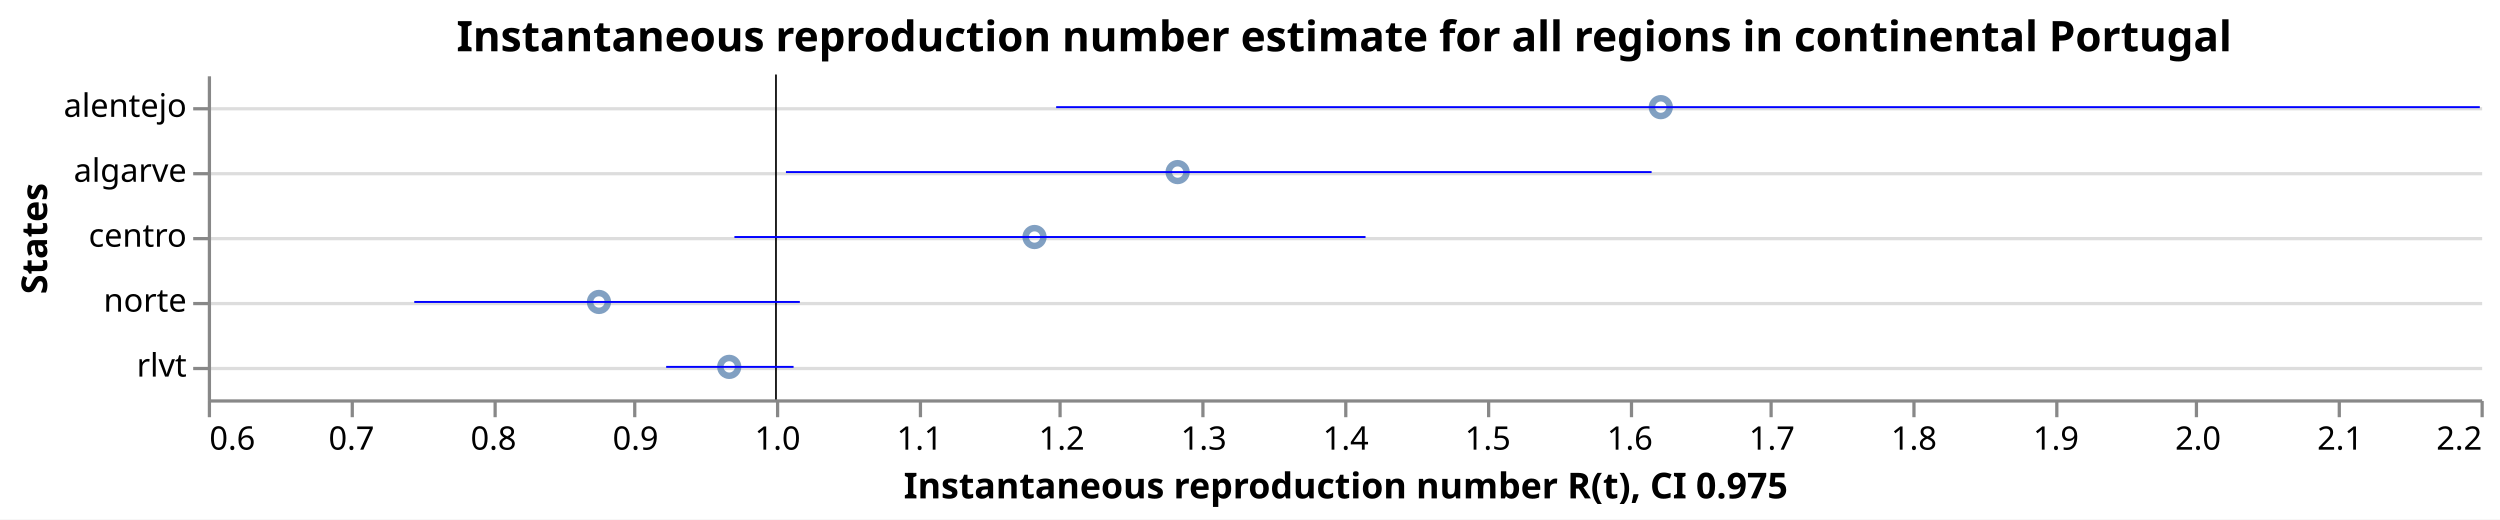
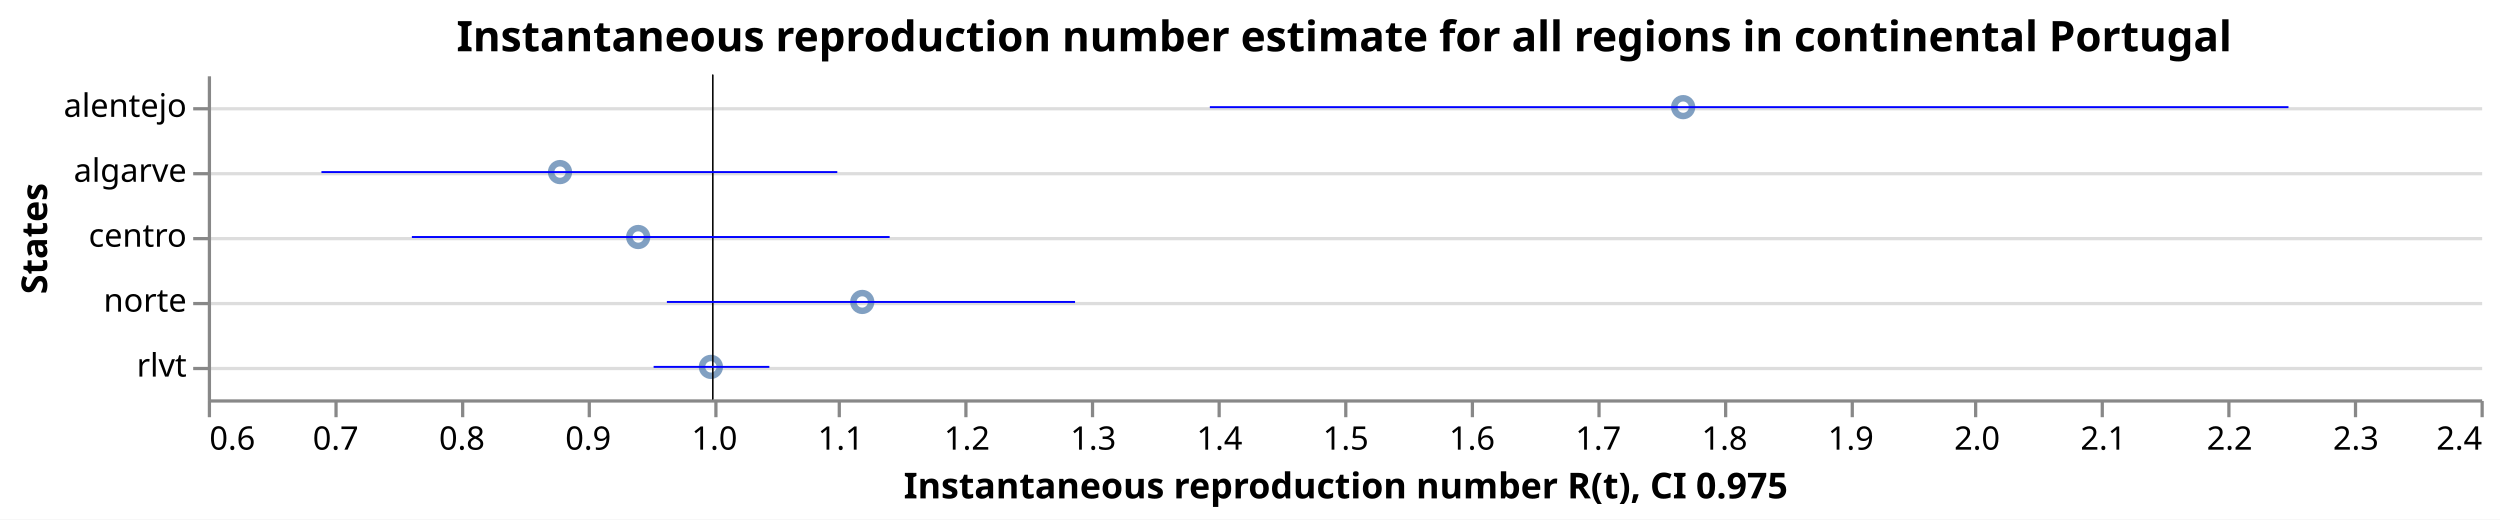
<svg xmlns="http://www.w3.org/2000/svg" class="marks" width="770" height="160" viewBox="0 0 770 160" version="1.1">
  <rect width="770" height="160" fill="white" />
  <g fill="none" stroke-miterlimit="10" transform="translate(64,23)">
    <g class="mark-group role-frame root" role="graphics-object" aria-roledescription="group mark container">
      <g transform="translate(0,0)">
        <path class="background" aria-hidden="true" d="M0.5,0.5h700v100h-700Z" />
        <g>
          <g class="mark-group role-axis" aria-hidden="true">
            <g transform="translate(0.5,0.5)">
              <path class="background" aria-hidden="true" d="M0,0h0v0h0Z" pointer-events="none" />
              <g>
                <g class="mark-rule role-axis-grid" pointer-events="none">
                  <line transform="translate(0,10)" x2="700" y2="0" stroke="#ddd" stroke-width="1" opacity="1" />
                  <line transform="translate(0,30)" x2="700" y2="0" stroke="#ddd" stroke-width="1" opacity="1" />
                  <line transform="translate(0,50)" x2="700" y2="0" stroke="#ddd" stroke-width="1" opacity="1" />
                  <line transform="translate(0,70)" x2="700" y2="0" stroke="#ddd" stroke-width="1" opacity="1" />
                  <line transform="translate(0,90)" x2="700" y2="0" stroke="#ddd" stroke-width="1" opacity="1" />
                </g>
              </g>
              <path class="foreground" aria-hidden="true" d="" pointer-events="none" display="none" />
            </g>
          </g>
-           <g class="mark-group role-axis" role="graphics-symbol" aria-roledescription="axis" aria-label="X-axis titled 'Instantaneous reproduction number R(t), CI 0.975' for a linear scale with values from 0.6 to 2.2">
+           <g class="mark-group role-axis" role="graphics-symbol" aria-roledescription="axis" aria-label="X-axis titled 'Instantaneous reproduction number R(t), CI 0.975' for a linear scale with values from 0.6 to 2.4">
            <g transform="translate(0.5,100.5)">
              <path class="background" aria-hidden="true" d="M0,0h0v0h0Z" pointer-events="none" />
              <g>
                <g class="mark-rule role-axis-tick" pointer-events="none">
                  <line transform="translate(0,0)" x2="0" y2="5" stroke="#888" stroke-width="1" opacity="1" />
-                   <line transform="translate(44,0)" x2="0" y2="5" stroke="#888" stroke-width="1" opacity="1" />
-                   <line transform="translate(88,0)" x2="0" y2="5" stroke="#888" stroke-width="1" opacity="1" />
-                   <line transform="translate(131,0)" x2="0" y2="5" stroke="#888" stroke-width="1" opacity="1" />
-                   <line transform="translate(175,0)" x2="0" y2="5" stroke="#888" stroke-width="1" opacity="1" />
-                   <line transform="translate(219,0)" x2="0" y2="5" stroke="#888" stroke-width="1" opacity="1" />
-                   <line transform="translate(262,0)" x2="0" y2="5" stroke="#888" stroke-width="1" opacity="1" />
-                   <line transform="translate(306,0)" x2="0" y2="5" stroke="#888" stroke-width="1" opacity="1" />
+                   <line transform="translate(39,0)" x2="0" y2="5" stroke="#888" stroke-width="1" opacity="1" />
+                   <line transform="translate(78,0)" x2="0" y2="5" stroke="#888" stroke-width="1" opacity="1" />
+                   <line transform="translate(117,0)" x2="0" y2="5" stroke="#888" stroke-width="1" opacity="1" />
+                   <line transform="translate(156,0)" x2="0" y2="5" stroke="#888" stroke-width="1" opacity="1" />
+                   <line transform="translate(194,0)" x2="0" y2="5" stroke="#888" stroke-width="1" opacity="1" />
+                   <line transform="translate(233,0)" x2="0" y2="5" stroke="#888" stroke-width="1" opacity="1" />
+                   <line transform="translate(272,0)" x2="0" y2="5" stroke="#888" stroke-width="1" opacity="1" />
+                   <line transform="translate(311,0)" x2="0" y2="5" stroke="#888" stroke-width="1" opacity="1" />
                  <line transform="translate(350,0)" x2="0" y2="5" stroke="#888" stroke-width="1" opacity="1" />
-                   <line transform="translate(394,0)" x2="0" y2="5" stroke="#888" stroke-width="1" opacity="1" />
-                   <line transform="translate(438,0)" x2="0" y2="5" stroke="#888" stroke-width="1" opacity="1" />
-                   <line transform="translate(481,0)" x2="0" y2="5" stroke="#888" stroke-width="1" opacity="1" />
-                   <line transform="translate(525,0)" x2="0" y2="5" stroke="#888" stroke-width="1" opacity="1" />
-                   <line transform="translate(569,0)" x2="0" y2="5" stroke="#888" stroke-width="1" opacity="1" />
-                   <line transform="translate(612,0)" x2="0" y2="5" stroke="#888" stroke-width="1" opacity="1" />
-                   <line transform="translate(656,0)" x2="0" y2="5" stroke="#888" stroke-width="1" opacity="1" />
+                   <line transform="translate(389,0)" x2="0" y2="5" stroke="#888" stroke-width="1" opacity="1" />
+                   <line transform="translate(428,0)" x2="0" y2="5" stroke="#888" stroke-width="1" opacity="1" />
+                   <line transform="translate(467,0)" x2="0" y2="5" stroke="#888" stroke-width="1" opacity="1" />
+                   <line transform="translate(506,0)" x2="0" y2="5" stroke="#888" stroke-width="1" opacity="1" />
+                   <line transform="translate(544,0)" x2="0" y2="5" stroke="#888" stroke-width="1" opacity="1" />
+                   <line transform="translate(583,0)" x2="0" y2="5" stroke="#888" stroke-width="1" opacity="1" />
+                   <line transform="translate(622,0)" x2="0" y2="5" stroke="#888" stroke-width="1" opacity="1" />
+                   <line transform="translate(661,0)" x2="0" y2="5" stroke="#888" stroke-width="1" opacity="1" />
                  <line transform="translate(700,0)" x2="0" y2="5" stroke="#888" stroke-width="1" opacity="1" />
                </g>
                <g class="mark-text role-axis-label" pointer-events="none">
                  <text text-anchor="start" transform="translate(0,15)" font-family="sans-serif" font-size="10px" fill="#000" opacity="1">0.6</text>
-                   <text text-anchor="middle" transform="translate(43.75,15)" font-family="sans-serif" font-size="10px" fill="#000" opacity="1">0.7</text>
-                   <text text-anchor="middle" transform="translate(87.5,15)" font-family="sans-serif" font-size="10px" fill="#000" opacity="1">0.8</text>
-                   <text text-anchor="middle" transform="translate(131.25,15)" font-family="sans-serif" font-size="10px" fill="#000" opacity="1">0.9</text>
-                   <text text-anchor="middle" transform="translate(175,15)" font-family="sans-serif" font-size="10px" fill="#000" opacity="1">1.0</text>
-                   <text text-anchor="middle" transform="translate(218.75,15)" font-family="sans-serif" font-size="10px" fill="#000" opacity="1">1.1</text>
-                   <text text-anchor="middle" transform="translate(262.5,15)" font-family="sans-serif" font-size="10px" fill="#000" opacity="1">1.2</text>
-                   <text text-anchor="middle" transform="translate(306.25,15)" font-family="sans-serif" font-size="10px" fill="#000" opacity="1">1.3</text>
-                   <text text-anchor="middle" transform="translate(350,15)" font-family="sans-serif" font-size="10px" fill="#000" opacity="1">1.4</text>
-                   <text text-anchor="middle" transform="translate(393.75,15)" font-family="sans-serif" font-size="10px" fill="#000" opacity="1">1.5</text>
-                   <text text-anchor="middle" transform="translate(437.5,15)" font-family="sans-serif" font-size="10px" fill="#000" opacity="1">1.6</text>
-                   <text text-anchor="middle" transform="translate(481.25,15)" font-family="sans-serif" font-size="10px" fill="#000" opacity="1">1.7</text>
-                   <text text-anchor="middle" transform="translate(525,15)" font-family="sans-serif" font-size="10px" fill="#000" opacity="1">1.8</text>
-                   <text text-anchor="middle" transform="translate(568.75,15)" font-family="sans-serif" font-size="10px" fill="#000" opacity="1">1.9</text>
-                   <text text-anchor="middle" transform="translate(612.5,15)" font-family="sans-serif" font-size="10px" fill="#000" opacity="1">2.0</text>
-                   <text text-anchor="middle" transform="translate(656.25,15)" font-family="sans-serif" font-size="10px" fill="#000" opacity="1">2.1</text>
-                   <text text-anchor="end" transform="translate(700,15)" font-family="sans-serif" font-size="10px" fill="#000" opacity="1">2.2</text>
+                   <text text-anchor="middle" transform="translate(38.88889,15)" font-family="sans-serif" font-size="10px" fill="#000" opacity="1">0.7</text>
+                   <text text-anchor="middle" transform="translate(77.77778,15)" font-family="sans-serif" font-size="10px" fill="#000" opacity="1">0.8</text>
+                   <text text-anchor="middle" transform="translate(116.6667,15)" font-family="sans-serif" font-size="10px" fill="#000" opacity="1">0.9</text>
+                   <text text-anchor="middle" transform="translate(155.5556,15)" font-family="sans-serif" font-size="10px" fill="#000" opacity="1">1.0</text>
+                   <text text-anchor="middle" transform="translate(194.4444,15)" font-family="sans-serif" font-size="10px" fill="#000" opacity="1">1.1</text>
+                   <text text-anchor="middle" transform="translate(233.3333,15)" font-family="sans-serif" font-size="10px" fill="#000" opacity="1">1.2</text>
+                   <text text-anchor="middle" transform="translate(272.2222,15)" font-family="sans-serif" font-size="10px" fill="#000" opacity="1">1.3</text>
+                   <text text-anchor="middle" transform="translate(311.1111,15)" font-family="sans-serif" font-size="10px" fill="#000" opacity="1">1.4</text>
+                   <text text-anchor="middle" transform="translate(350,15)" font-family="sans-serif" font-size="10px" fill="#000" opacity="1">1.5</text>
+                   <text text-anchor="middle" transform="translate(388.8889,15)" font-family="sans-serif" font-size="10px" fill="#000" opacity="1">1.6</text>
+                   <text text-anchor="middle" transform="translate(427.7778,15)" font-family="sans-serif" font-size="10px" fill="#000" opacity="1">1.7</text>
+                   <text text-anchor="middle" transform="translate(466.6667,15)" font-family="sans-serif" font-size="10px" fill="#000" opacity="1">1.8</text>
+                   <text text-anchor="middle" transform="translate(505.5556,15)" font-family="sans-serif" font-size="10px" fill="#000" opacity="1">1.9</text>
+                   <text text-anchor="middle" transform="translate(544.4444,15)" font-family="sans-serif" font-size="10px" fill="#000" opacity="1">2.0</text>
+                   <text text-anchor="middle" transform="translate(583.3333,15)" font-family="sans-serif" font-size="10px" fill="#000" opacity="1">2.1</text>
+                   <text text-anchor="middle" transform="translate(622.2222,15)" font-family="sans-serif" font-size="10px" fill="#000" opacity="1">2.2</text>
+                   <text text-anchor="middle" transform="translate(661.1111,15)" font-family="sans-serif" font-size="10px" fill="#000" opacity="1">2.3</text>
+                   <text text-anchor="end" transform="translate(700,15)" font-family="sans-serif" font-size="10px" fill="#000" opacity="1">2.4</text>
                </g>
                <g class="mark-rule role-axis-domain" pointer-events="none">
                  <line transform="translate(0,0)" x2="700" y2="0" stroke="#888" stroke-width="1" opacity="1" />
                </g>
                <g class="mark-text role-axis-title" pointer-events="none">
                  <text text-anchor="middle" transform="translate(350,30)" font-family="sans-serif" font-size="11px" font-weight="bold" fill="#000" opacity="1">Instantaneous reproduction number R(t), CI 0.975</text>
                </g>
              </g>
              <path class="foreground" aria-hidden="true" d="" pointer-events="none" display="none" />
            </g>
          </g>
          <g class="mark-group role-axis" role="graphics-symbol" aria-roledescription="axis" aria-label="Y-axis titled 'States' for a discrete scale with 5 values: alentejo, algarve, centro, norte, rlvt">
            <g transform="translate(0.5,0.5)">
              <path class="background" aria-hidden="true" d="M0,0h0v0h0Z" pointer-events="none" />
              <g>
                <g class="mark-rule role-axis-tick" pointer-events="none">
                  <line transform="translate(0,10)" x2="-5" y2="0" stroke="#888" stroke-width="1" opacity="1" />
                  <line transform="translate(0,30)" x2="-5" y2="0" stroke="#888" stroke-width="1" opacity="1" />
                  <line transform="translate(0,50)" x2="-5" y2="0" stroke="#888" stroke-width="1" opacity="1" />
                  <line transform="translate(0,70)" x2="-5" y2="0" stroke="#888" stroke-width="1" opacity="1" />
                  <line transform="translate(0,90)" x2="-5" y2="0" stroke="#888" stroke-width="1" opacity="1" />
                </g>
                <g class="mark-text role-axis-label" pointer-events="none">
                  <text text-anchor="end" transform="translate(-7,12.5)" font-family="sans-serif" font-size="10px" fill="#000" opacity="1">alentejo</text>
                  <text text-anchor="end" transform="translate(-7,32.5)" font-family="sans-serif" font-size="10px" fill="#000" opacity="1">algarve</text>
                  <text text-anchor="end" transform="translate(-7,52.5)" font-family="sans-serif" font-size="10px" fill="#000" opacity="1">centro</text>
                  <text text-anchor="end" transform="translate(-7,72.5)" font-family="sans-serif" font-size="10px" fill="#000" opacity="1">norte</text>
                  <text text-anchor="end" transform="translate(-7,92.5)" font-family="sans-serif" font-size="10px" fill="#000" opacity="1">rlvt</text>
                </g>
                <g class="mark-rule role-axis-domain" pointer-events="none">
                  <line transform="translate(0,0)" x2="0" y2="100" stroke="#888" stroke-width="1" opacity="1" />
                </g>
                <g class="mark-text role-axis-title" pointer-events="none">
                  <text text-anchor="middle" transform="translate(-48,50) rotate(-90) translate(0,-2)" font-family="sans-serif" font-size="11px" font-weight="bold" fill="#000" opacity="1">States</text>
                </g>
              </g>
              <path class="foreground" aria-hidden="true" d="" pointer-events="none" display="none" />
            </g>
          </g>
          <g class="mark-symbol role-mark layer_0_marks" role="graphics-object" aria-roledescription="symbol mark container">
-             <path aria-label="Instantaneous reproduction number R(t): 0.875381666028; States: norte" role="graphics-symbol" aria-roledescription="point" transform="translate(120.4795,70)" d="M2.739,0A2.739,2.739,0,1,1,-2.739,0A2.739,2.739,0,1,1,2.739,0" stroke="#4c78a8" stroke-width="2" opacity="0.7" />
-             <path aria-label="Instantaneous reproduction number R(t): 0.967088887581; States: rlvt" role="graphics-symbol" aria-roledescription="point" transform="translate(160.6014,90)" d="M2.739,0A2.739,2.739,0,1,1,-2.739,0A2.739,2.739,0,1,1,2.739,0" stroke="#4c78a8" stroke-width="2" opacity="0.7" />
-             <path aria-label="Instantaneous reproduction number R(t): 1.1820205993; States: centro" role="graphics-symbol" aria-roledescription="point" transform="translate(254.634,50)" d="M2.739,0A2.739,2.739,0,1,1,-2.739,0A2.739,2.739,0,1,1,2.739,0" stroke="#4c78a8" stroke-width="2" opacity="0.7" />
-             <path aria-label="Instantaneous reproduction number R(t): 1.28276618739; States: algarve" role="graphics-symbol" aria-roledescription="point" transform="translate(298.7102,30)" d="M2.739,0A2.739,2.739,0,1,1,-2.739,0A2.739,2.739,0,1,1,2.739,0" stroke="#4c78a8" stroke-width="2" opacity="0.7" />
-             <path aria-label="Instantaneous reproduction number R(t): 1.6229120242; States: alentejo" role="graphics-symbol" aria-roledescription="point" transform="translate(447.524,10)" d="M2.739,0A2.739,2.739,0,1,1,-2.739,0A2.739,2.739,0,1,1,2.739,0" stroke="#4c78a8" stroke-width="2" opacity="0.7" />
+             <path aria-label="Instantaneous reproduction number R(t): 0.878954612301; States: algarve" role="graphics-symbol" aria-roledescription="point" transform="translate(108.4823,30)" d="M2.739,0A2.739,2.739,0,1,1,-2.739,0A2.739,2.739,0,1,1,2.739,0" stroke="#4c78a8" stroke-width="2" opacity="0.7" />
+             <path aria-label="Instantaneous reproduction number R(t): 0.940885265965; States: centro" role="graphics-symbol" aria-roledescription="point" transform="translate(132.5665,50)" d="M2.739,0A2.739,2.739,0,1,1,-2.739,0A2.739,2.739,0,1,1,2.739,0" stroke="#4c78a8" stroke-width="2" opacity="0.7" />
+             <path aria-label="Instantaneous reproduction number R(t): 0.998458251277; States: rlvt" role="graphics-symbol" aria-roledescription="point" transform="translate(154.956,90)" d="M2.739,0A2.739,2.739,0,1,1,-2.739,0A2.739,2.739,0,1,1,2.739,0" stroke="#4c78a8" stroke-width="2" opacity="0.7" />
+             <path aria-label="Instantaneous reproduction number R(t): 1.11833815179; States: norte" role="graphics-symbol" aria-roledescription="point" transform="translate(201.5759,70)" d="M2.739,0A2.739,2.739,0,1,1,-2.739,0A2.739,2.739,0,1,1,2.739,0" stroke="#4c78a8" stroke-width="2" opacity="0.7" />
+             <path aria-label="Instantaneous reproduction number R(t): 1.7684950153; States: alentejo" role="graphics-symbol" aria-roledescription="point" transform="translate(454.4147,10)" d="M2.739,0A2.739,2.739,0,1,1,-2.739,0A2.739,2.739,0,1,1,2.739,0" stroke="#4c78a8" stroke-width="2" opacity="0.7" />
          </g>
          <g class="mark-rule role-mark layer_1_marks" role="graphics-object" aria-roledescription="rule mark container">
-             <line aria-label="a: 1" role="graphics-symbol" aria-roledescription="rule mark" transform="translate(175,0)" x2="0" y2="100" stroke="black" stroke-width="0.2" />
-             <line aria-label="a: 1" role="graphics-symbol" aria-roledescription="rule mark" transform="translate(175,0)" x2="0" y2="100" stroke="black" stroke-width="0.2" />
-             <line aria-label="a: 1" role="graphics-symbol" aria-roledescription="rule mark" transform="translate(175,0)" x2="0" y2="100" stroke="black" stroke-width="0.2" />
-             <line aria-label="a: 1" role="graphics-symbol" aria-roledescription="rule mark" transform="translate(175,0)" x2="0" y2="100" stroke="black" stroke-width="0.2" />
-             <line aria-label="a: 1" role="graphics-symbol" aria-roledescription="rule mark" transform="translate(175,0)" x2="0" y2="100" stroke="black" stroke-width="0.2" />
+             <line aria-label="a: 1" role="graphics-symbol" aria-roledescription="rule mark" transform="translate(155.5556,0)" x2="0" y2="100" stroke="black" stroke-width="0.2" />
+             <line aria-label="a: 1" role="graphics-symbol" aria-roledescription="rule mark" transform="translate(155.5556,0)" x2="0" y2="100" stroke="black" stroke-width="0.2" />
+             <line aria-label="a: 1" role="graphics-symbol" aria-roledescription="rule mark" transform="translate(155.5556,0)" x2="0" y2="100" stroke="black" stroke-width="0.2" />
+             <line aria-label="a: 1" role="graphics-symbol" aria-roledescription="rule mark" transform="translate(155.5556,0)" x2="0" y2="100" stroke="black" stroke-width="0.2" />
+             <line aria-label="a: 1" role="graphics-symbol" aria-roledescription="rule mark" transform="translate(155.5556,0)" x2="0" y2="100" stroke="black" stroke-width="0.2" />
          </g>
          <g class="mark-rule role-mark layer_2_marks" role="graphics-object" aria-roledescription="rule mark container">
-             <line aria-label="CI 0.975: 0.745360766232; upper_Quantile.0.025(R): 1.01679622229; index: norte; Quantile.0.975(R): 1.01679622229; Quantile.0.025(R): 0.745360766232" role="graphics-symbol" aria-roledescription="errorbar" transform="translate(63.59534,70)" x2="118.753" y2="0" stroke="blue" stroke-width="0.6" />
-             <line aria-label="CI 0.975: 0.922687984143; upper_Quantile.0.025(R): 1.01239148855; index: rlvt; Quantile.0.975(R): 1.01239148855; Quantile.0.025(R): 0.922687984143" role="graphics-symbol" aria-roledescription="errorbar" transform="translate(141.176,90)" x2="39.245" y2="0" stroke="blue" stroke-width="0.6" />
-             <line aria-label="CI 0.975: 0.970741941996; upper_Quantile.0.025(R): 1.41504647806; index: centro; Quantile.0.975(R): 1.41504647806; Quantile.0.025(R): 0.970741941996" role="graphics-symbol" aria-roledescription="errorbar" transform="translate(162.1996,50)" x2="194.383" y2="0" stroke="blue" stroke-width="0.6" />
-             <line aria-label="CI 0.975: 1.0070212036; upper_Quantile.0.025(R): 1.61644646592; index: algarve; Quantile.0.975(R): 1.61644646592; Quantile.0.025(R): 1.0070212036" role="graphics-symbol" aria-roledescription="errorbar" transform="translate(178.0718,30)" x2="266.624" y2="0" stroke="blue" stroke-width="0.6" />
-             <line aria-label="CI 0.975: 1.19724470972; upper_Quantile.0.025(R): 2.19949685155; index: alentejo; Quantile.0.975(R): 2.19949685155; Quantile.0.025(R): 1.19724470972" role="graphics-symbol" aria-roledescription="errorbar" transform="translate(261.2946,10)" x2="438.485" y2="0" stroke="blue" stroke-width="0.6" />
+             <line aria-label="CI 0.975: 0.690013243496; upper_Quantile.0.025(R): 1.09856228523; index: algarve; Quantile.0.975(R): 1.09856228523; Quantile.0.025(R): 0.690013243496" role="graphics-symbol" aria-roledescription="errorbar" transform="translate(35.00515,30)" x2="158.88" y2="0" stroke="blue" stroke-width="0.6" />
+             <line aria-label="CI 0.975: 0.761634065722; upper_Quantile.0.025(R): 1.14001959612; index: centro; Quantile.0.975(R): 1.14001959612; Quantile.0.025(R): 0.761634065722" role="graphics-symbol" aria-roledescription="errorbar" transform="translate(62.85769,50)" x2="147.15" y2="0" stroke="blue" stroke-width="0.6" />
+             <line aria-label="CI 0.975: 0.953089751599; upper_Quantile.0.025(R): 1.04475112504; index: rlvt; Quantile.0.975(R): 1.04475112504; Quantile.0.025(R): 0.953089751599" role="graphics-symbol" aria-roledescription="errorbar" transform="translate(137.3127,90)" x2="35.646" y2="0" stroke="blue" stroke-width="0.6" />
+             <line aria-label="CI 0.975: 0.963604084355; upper_Quantile.0.025(R): 1.28687937967; index: norte; Quantile.0.975(R): 1.28687937967; Quantile.0.025(R): 0.963604084355" role="graphics-symbol" aria-roledescription="errorbar" transform="translate(141.4016,70)" x2="125.718" y2="0" stroke="blue" stroke-width="0.6" />
+             <line aria-label="CI 0.975: 1.39362776982; upper_Quantile.0.025(R): 2.24790393426; index: alentejo; Quantile.0.975(R): 2.24790393426; Quantile.0.025(R): 1.39362776982" role="graphics-symbol" aria-roledescription="errorbar" transform="translate(308.633,10)" x2="332.219" y2="0" stroke="blue" stroke-width="0.6" />
          </g>
          <g class="mark-group role-title">
            <g transform="translate(350,-17.2)">
              <path class="background" aria-hidden="true" d="M0,0h0v0h0Z" pointer-events="none" />
              <g>
                <g class="mark-text role-title-text" role="graphics-symbol" aria-roledescription="title" aria-label="Title text 'Instantaneous reproduction number estimate for all regions in continental Portugal'" pointer-events="none">
                  <text text-anchor="middle" transform="translate(0,10)" font-family="sans-serif" font-size="13px" font-weight="bold" fill="#000" opacity="1">Instantaneous reproduction number estimate for all regions in continental Portugal</text>
                </g>
              </g>
              <path class="foreground" aria-hidden="true" d="" pointer-events="none" display="none" />
            </g>
          </g>
        </g>
        <path class="foreground" aria-hidden="true" d="" display="none" />
      </g>
    </g>
  </g>
</svg>
